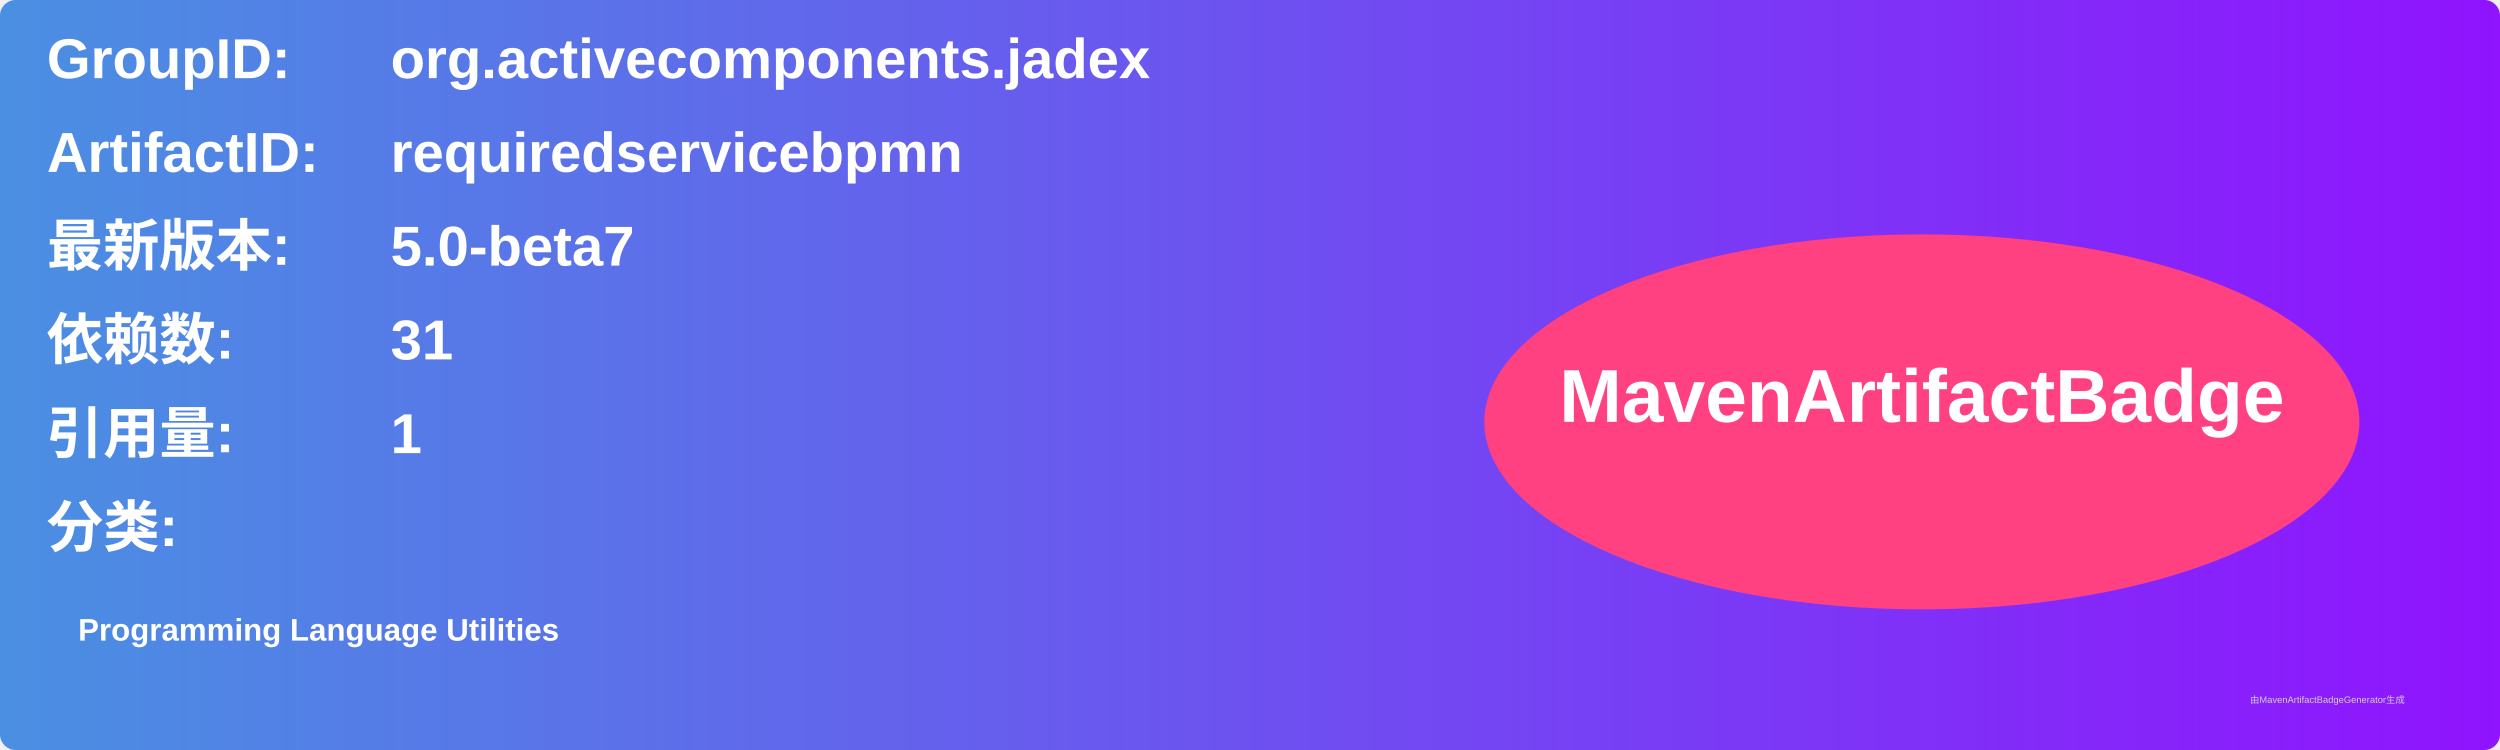
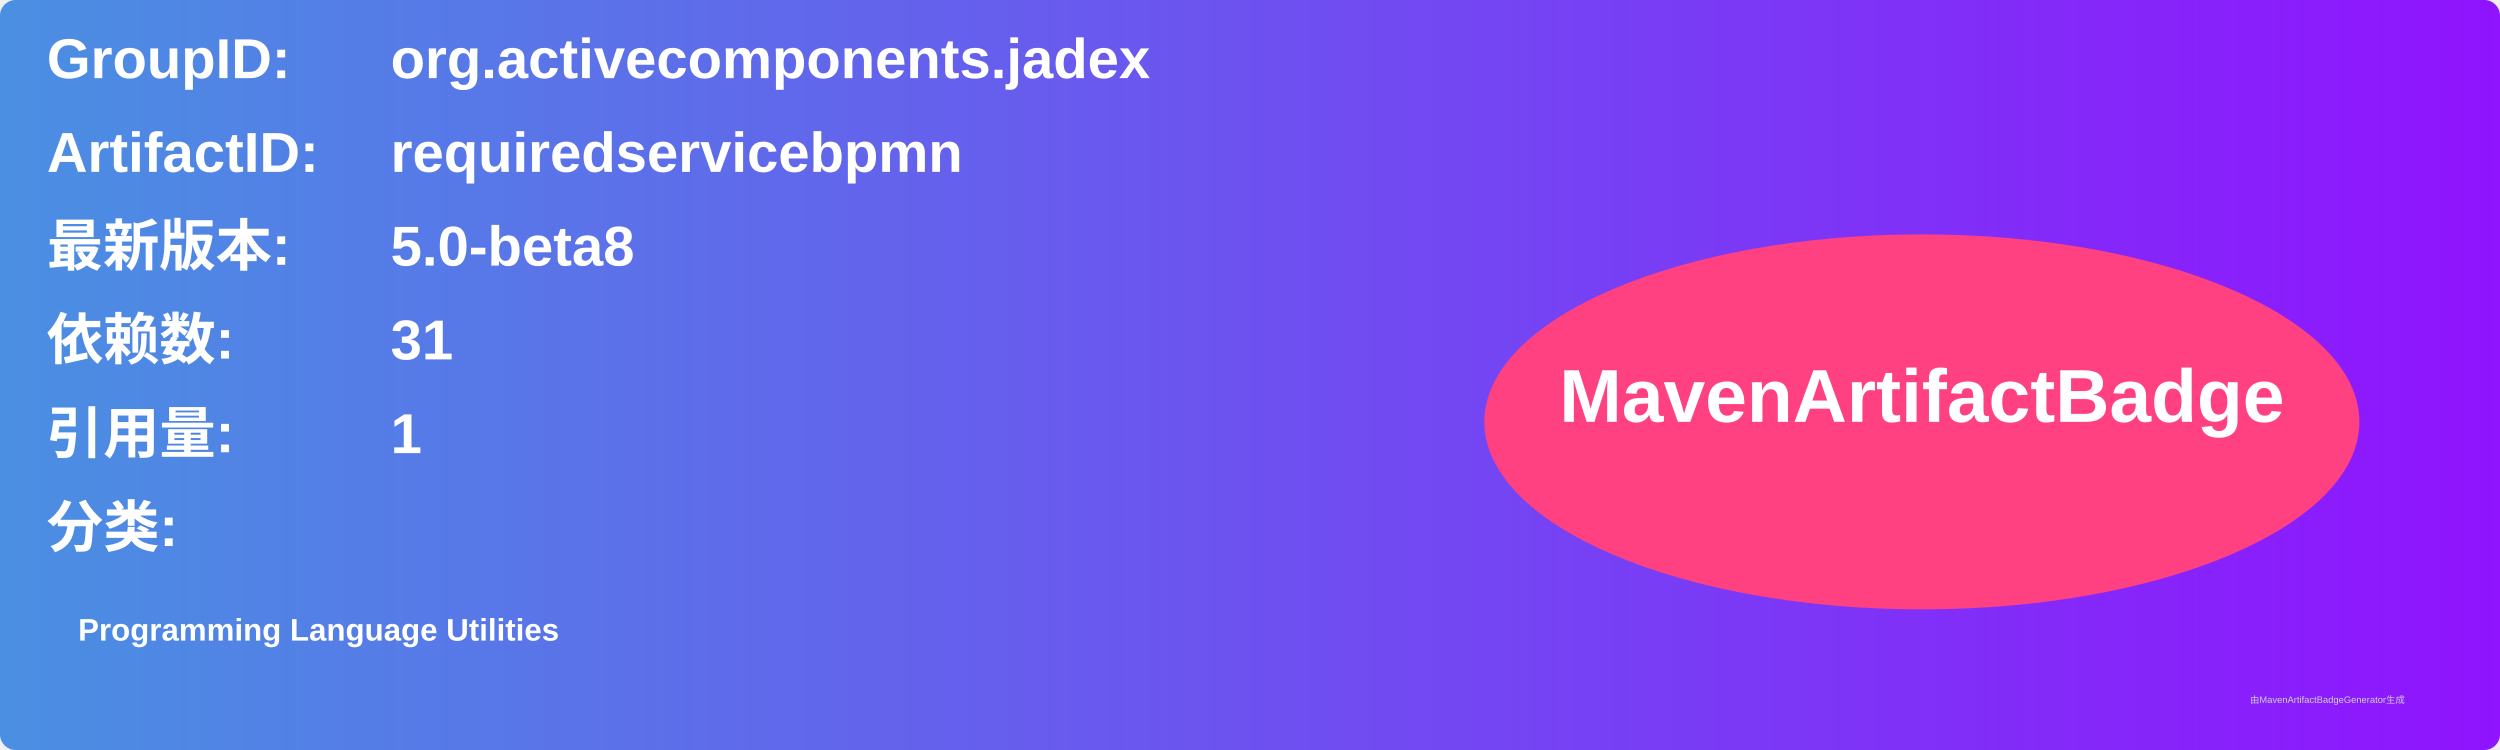
<svg xmlns="http://www.w3.org/2000/svg" width="800" height="240" viewBox="0 0 800 240">
  <linearGradient id="grad" x1="0%" y1="0%" x2="100%" y2="0%">
    <stop offset="0%" stop-color="#4a90e2" />
    <stop offset="100%" stop-color="#9013fe" />
  </linearGradient>
  <rect width="100%" height="100%" rx="5" ry="5" fill="url(#grad)" />
  <g transform="translate(15, 15)">
    <text x="0" y="10" font-family="Arial" font-size="18" fill="white" font-weight="bold" width="260">GroupID:</text>
    <text x="110" y="10" font-family="Arial" font-size="18" fill="white" font-weight="bold" width="460">org.activecomponents.jadex</text>
    <text x="0" y="40" font-family="Arial" font-size="18" fill="white" font-weight="bold" width="260">ArtifactID:</text>
    <text x="110" y="40" font-family="Arial" font-size="18" fill="white" font-weight="bold" width="460">requiredservicebpmn</text>
    <text x="0" y="70" font-family="Arial" font-size="18" fill="white" font-weight="bold">最新版本:</text>
    <text x="110" y="70" font-family="Arial" font-size="18" fill="white" font-weight="bold">
-       <tspan font-weight="bold">5.0-beta7</tspan>
+       <tspan font-weight="bold">5.0-beta8</tspan>
    </text>
    <text x="0" y="100" font-family="Arial" font-size="18" fill="white" font-weight="bold">依赖数: </text>
    <text x="110" y="100" font-family="Arial" font-size="18" fill="white">
      <tspan font-weight="bold">31</tspan>
    </text>
    <text x="0" y="130" font-family="Arial" font-size="18" fill="white" font-weight="bold">引用量: </text>
    <text x="110" y="130" font-family="Arial" font-size="18" fill="white">
      <tspan font-weight="bold">1</tspan>
    </text>
    <text x="0" y="160" font-family="Arial" font-size="18" fill="white" font-weight="bold">分类:</text>
    <text x="10" y="190" font-family="Arial" font-size="10" fill="white">
      <tspan font-weight="bold">Programming Language Utilities</tspan>
    </text>
    <ellipse cx="600" cy="120" rx="140" ry="60" fill="#ff4081" />
    <text x="600" y="120" text-anchor="middle" font-family="Arial" font-size="24" fill="white" font-weight="bold">MavenArtifactBadge</text>
  </g>
  <text x="720" y="225" font-family="Arial" font-size="3" fill="#d0d0d0">由MavenArtifactBadgeGenerator生成</text>
</svg>
